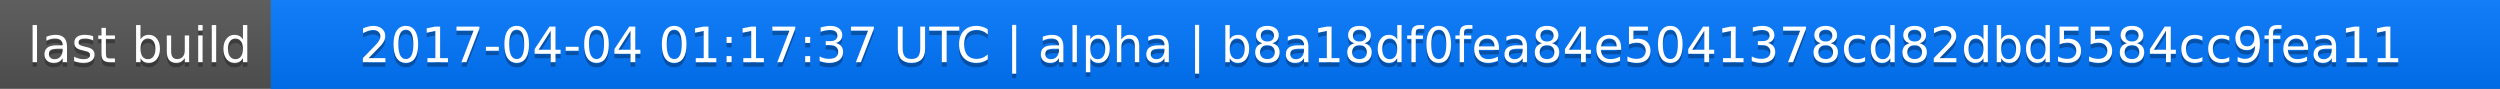
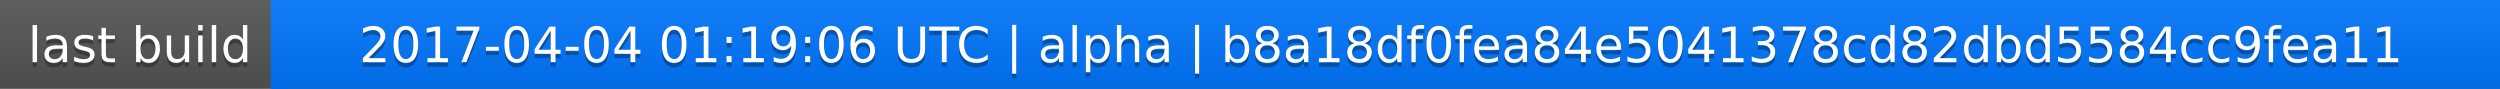
<svg xmlns="http://www.w3.org/2000/svg" width="563" height="20">
  <linearGradient id="a" x2="0" y2="100%">
    <stop offset="0" stop-color="#bbb" stop-opacity=".1" />
    <stop offset="1" stop-opacity=".1" />
  </linearGradient>
  <rect rx="0" width="563" height="20" fill="#555" />
  <rect rx="0" x="61" width="502" height="20" fill="#07f" />
  <path fill="#07f" d="M61 0h4v20h-4z" />
  <rect rx="0" width="563" height="20" fill="url(#a)" />
  <g fill="#fff" text-anchor="middle" font-family="DejaVu Sans,Verdana,Geneva,sans-serif" font-size="11">
    <text x="31.5" y="15" fill="#010101" fill-opacity=".3">last build</text>
    <text x="31.5" y="14">last build</text>
-     <text x="311" y="15" fill="#010101" fill-opacity=".3">2017-04-04 01:17:37 UTC | alpha | b8a18df0fea84e5041378cd82dbd5584cc9fea11</text>
-     <text x="311" y="14">2017-04-04 01:17:37 UTC | alpha | b8a18df0fea84e5041378cd82dbd5584cc9fea11</text>
+     <text x="311" y="15" fill="#010101" fill-opacity=".3">2017-04-04 01:19:06 UTC | alpha | b8a18df0fea84e5041378cd82dbd5584cc9fea11</text>
+     <text x="311" y="14">2017-04-04 01:19:06 UTC | alpha | b8a18df0fea84e5041378cd82dbd5584cc9fea11</text>
  </g>
</svg>
